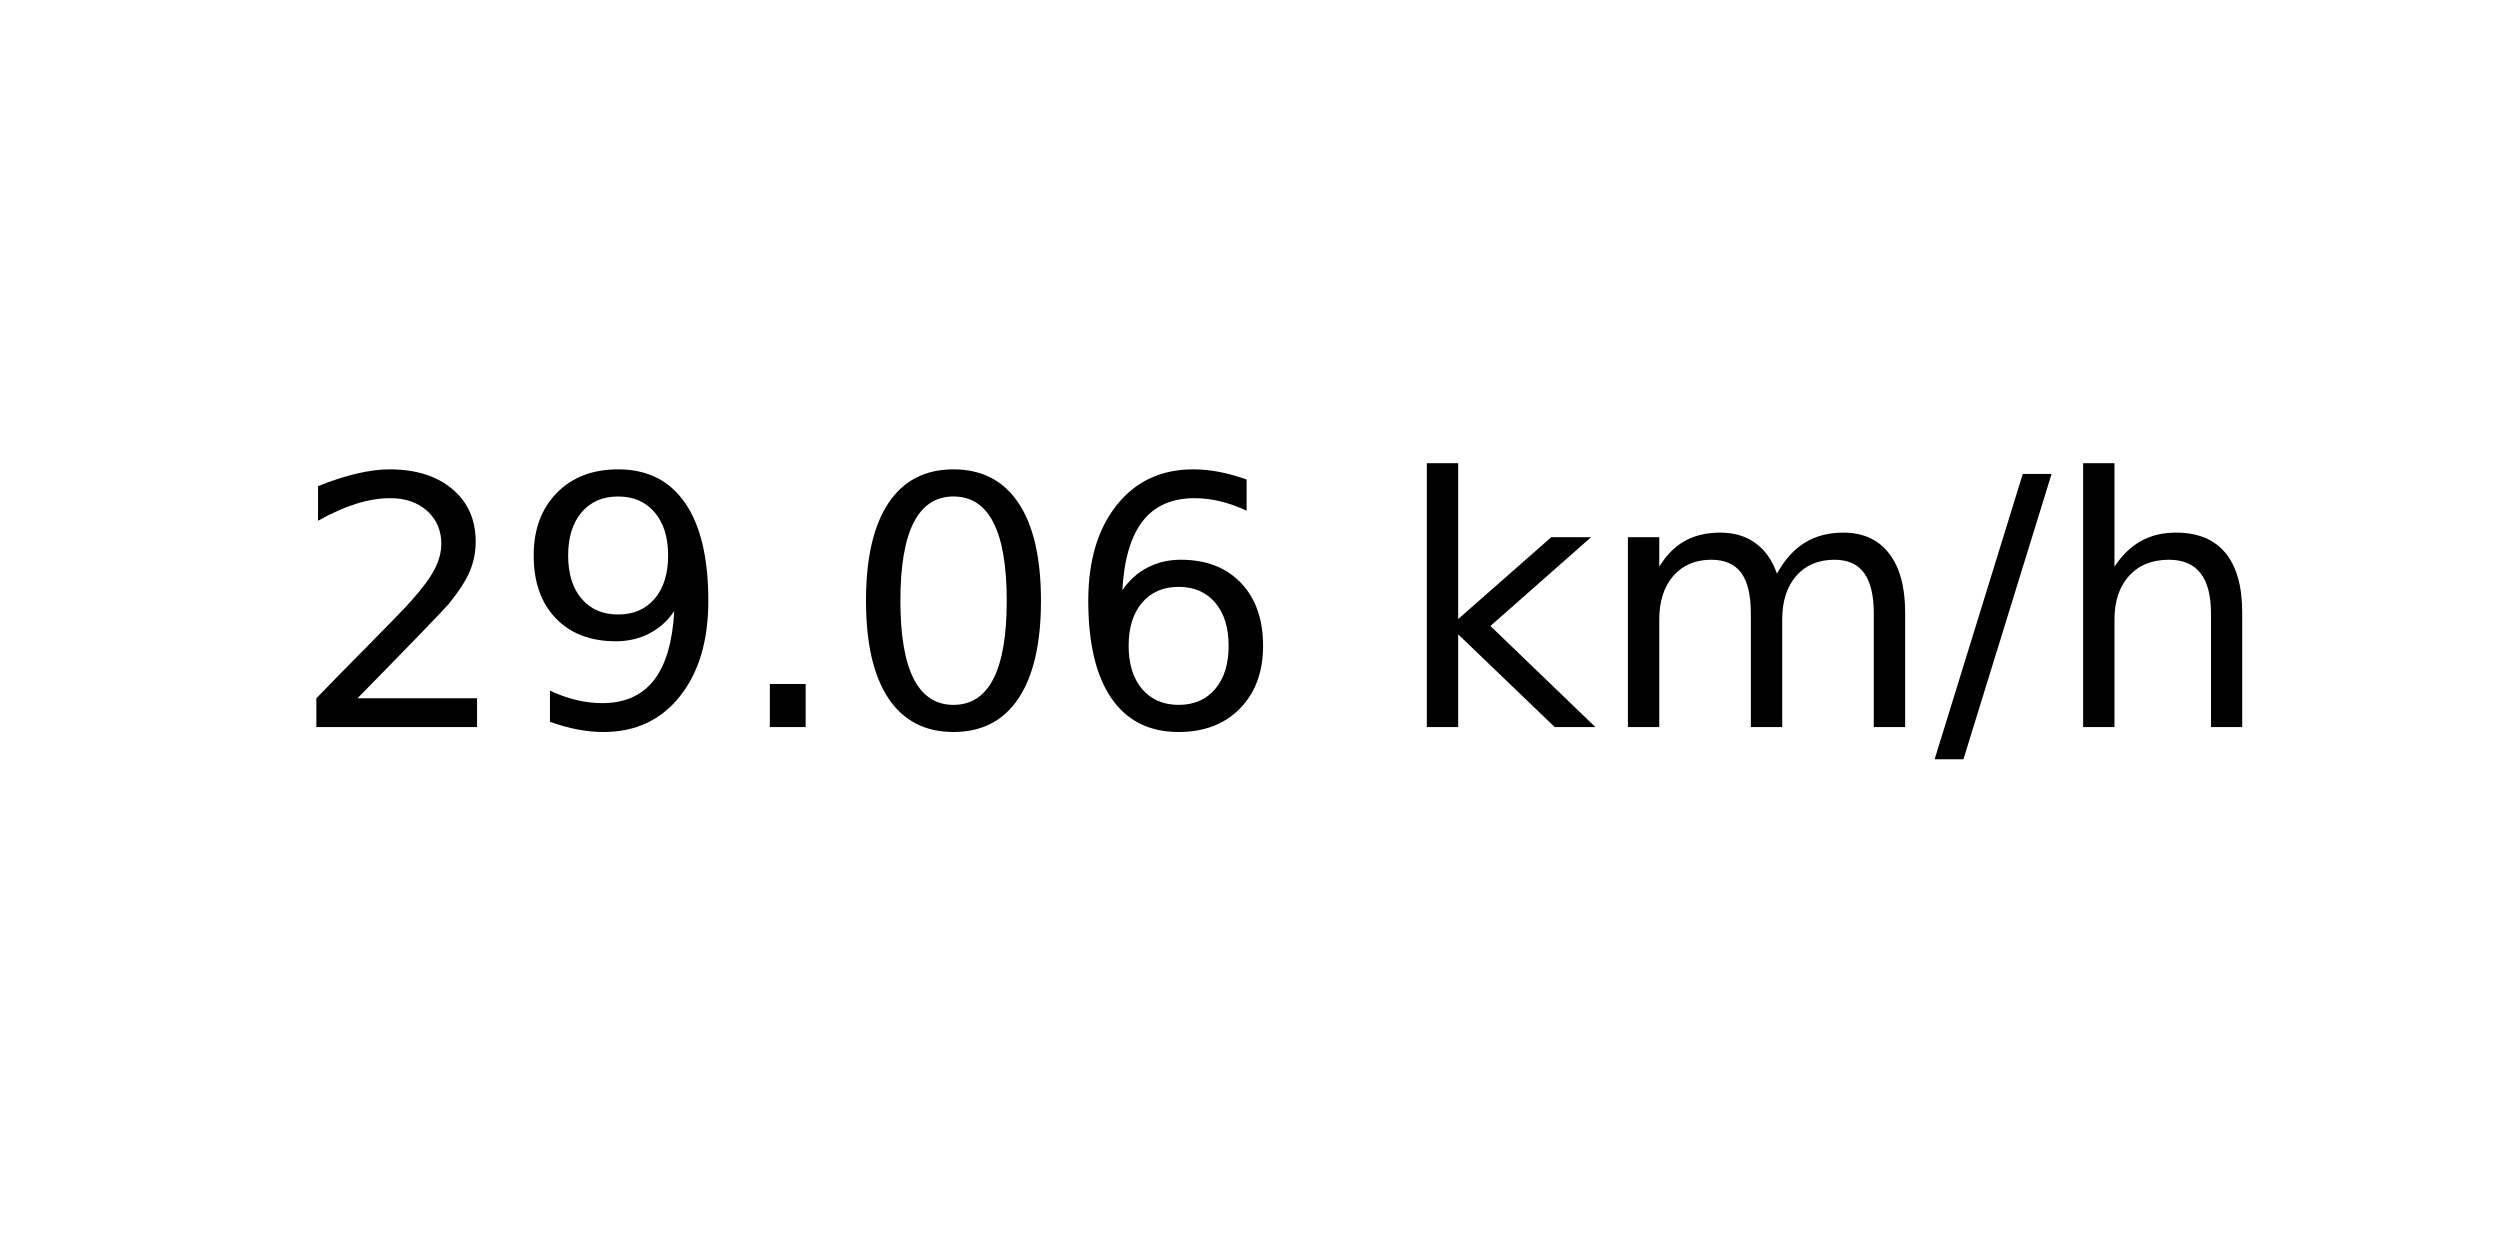
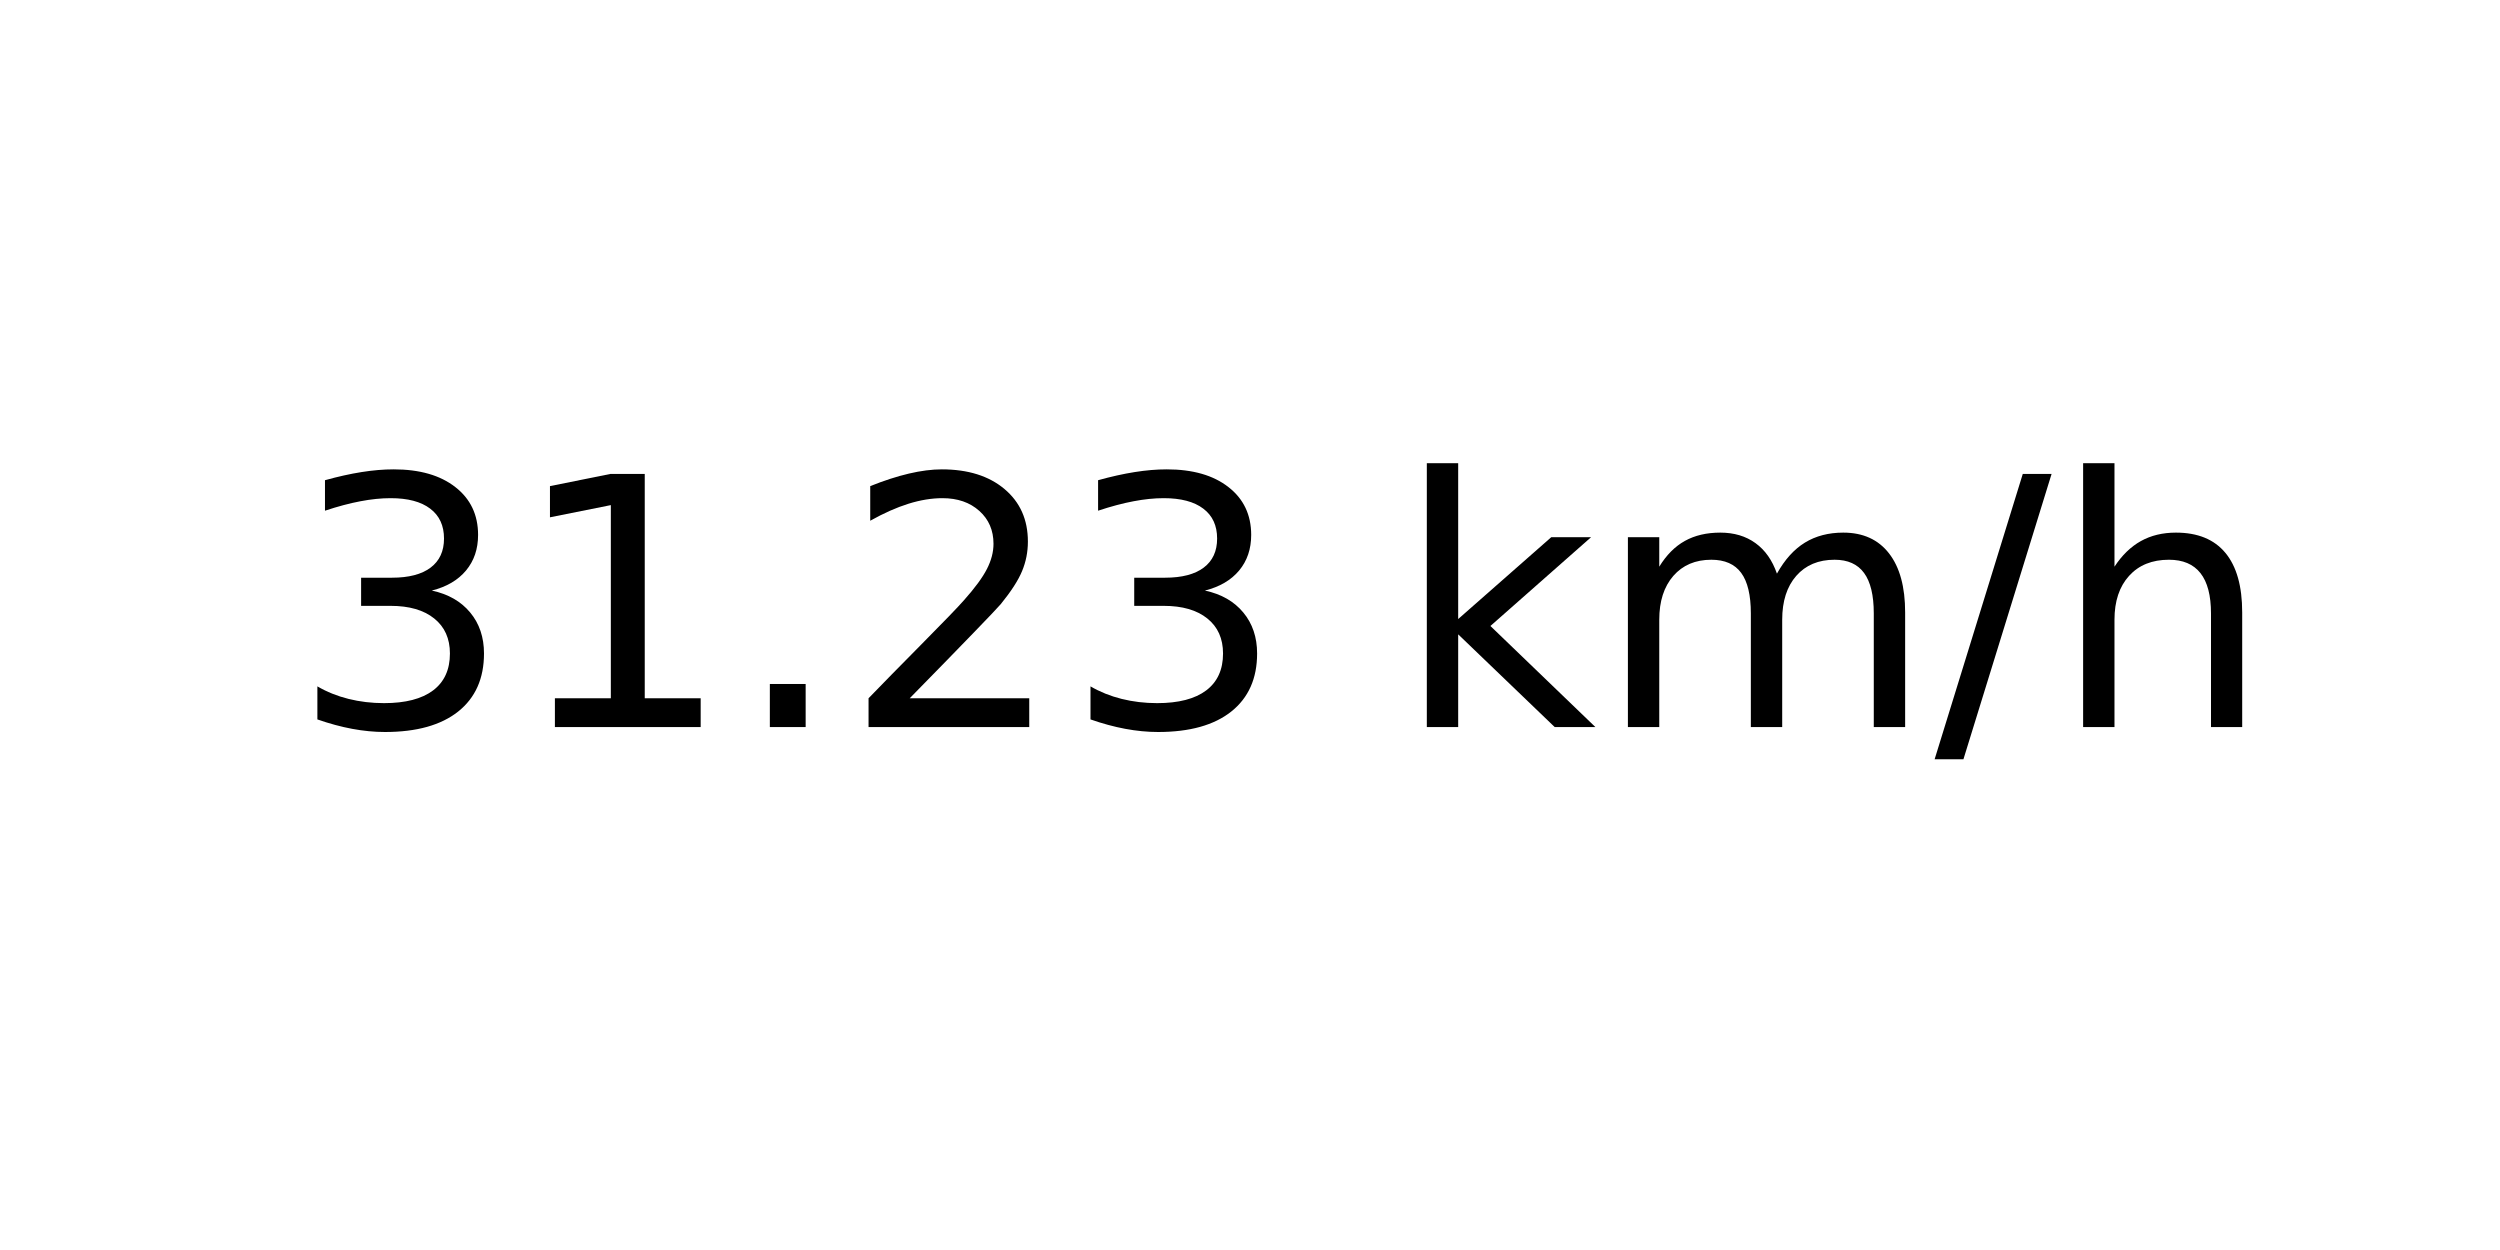
<svg xmlns="http://www.w3.org/2000/svg" xmlns:xlink="http://www.w3.org/1999/xlink" width="72pt" height="36pt" viewBox="0 0 72 36" version="1.1">
  <defs>
    <style type="text/css">*{stroke-linejoin: round; stroke-linecap: butt}</style>
  </defs>
  <g id="figure_1">
    <g id="axes_1">
      <g id="text_1">
        <g transform="translate(8.378125 20.93937) scale(0.1 -0.1)">
          <defs>
+             <path id="DejaVuSans-33" d="M 2597 2516  Q 3050 2419 3304 2112  Q 3559 1806 3559 1356  Q 3559 666 3084 287  Q 2609 -91 1734 -91  Q 1441 -91 1130 -33  Q 819 25 488 141  L 488 750  Q 750 597 1062 519  Q 1375 441 1716 441  Q 2309 441 2620 675  Q 2931 909 2931 1356  Q 2931 1769 2642 2001  Q 2353 2234 1838 2234  L 1294 2234  L 1294 2753  L 1863 2753  Q 2328 2753 2575 2939  Q 2822 3125 2822 3475  Q 2822 3834 2567 4026  Q 2313 4219 1838 4219  Q 1578 4219 1281 4162  Q 984 4106 628 3988  L 628 4550  Q 988 4650 1302 4700  Q 1616 4750 1894 4750  Q 2613 4750 3031 4423  Q 3450 4097 3450 3541  Q 3450 3153 3228 2886  Q 3006 2619 2597 2516  z " transform="scale(0.015625)" />
+             <path id="DejaVuSans-31" d="M 794 531  L 1825 531  L 1825 4091  L 703 3866  L 703 4441  L 1819 4666  L 2450 4666  L 2450 531  L 3481 531  L 3481 0  L 794 0  L 794 531  z " transform="scale(0.015625)" />
+             <path id="DejaVuSans-2e" d="M 684 794  L 1344 794  L 1344 0  L 684 0  L 684 794  z " transform="scale(0.015625)" />
            <path id="DejaVuSans-32" d="M 1228 531  L 3431 531  L 3431 0  L 469 0  L 469 531  Q 828 903 1448 1529  Q 2069 2156 2228 2338  Q 2531 2678 2651 2914  Q 2772 3150 2772 3378  Q 2772 3750 2511 3984  Q 2250 4219 1831 4219  Q 1534 4219 1204 4116  Q 875 4013 500 3803  L 500 4441  Q 881 4594 1212 4672  Q 1544 4750 1819 4750  Q 2544 4750 2975 4387  Q 3406 4025 3406 3419  Q 3406 3131 3298 2873  Q 3191 2616 2906 2266  Q 2828 2175 2409 1742  Q 1991 1309 1228 531  z " transform="scale(0.015625)" />
-             <path id="DejaVuSans-39" d="M 703 97  L 703 672  Q 941 559 1184 500  Q 1428 441 1663 441  Q 2288 441 2617 861  Q 2947 1281 2994 2138  Q 2813 1869 2534 1725  Q 2256 1581 1919 1581  Q 1219 1581 811 2004  Q 403 2428 403 3163  Q 403 3881 828 4315  Q 1253 4750 1959 4750  Q 2769 4750 3195 4129  Q 3622 3509 3622 2328  Q 3622 1225 3098 567  Q 2575 -91 1691 -91  Q 1453 -91 1209 -44  Q 966 3 703 97  z M 1959 2075  Q 2384 2075 2632 2365  Q 2881 2656 2881 3163  Q 2881 3666 2632 3958  Q 2384 4250 1959 4250  Q 1534 4250 1286 3958  Q 1038 3666 1038 3163  Q 1038 2656 1286 2365  Q 1534 2075 1959 2075  z " transform="scale(0.015625)" />
-             <path id="DejaVuSans-2e" d="M 684 794  L 1344 794  L 1344 0  L 684 0  L 684 794  z " transform="scale(0.015625)" />
-             <path id="DejaVuSans-30" d="M 2034 4250  Q 1547 4250 1301 3770  Q 1056 3291 1056 2328  Q 1056 1369 1301 889  Q 1547 409 2034 409  Q 2525 409 2770 889  Q 3016 1369 3016 2328  Q 3016 3291 2770 3770  Q 2525 4250 2034 4250  z M 2034 4750  Q 2819 4750 3233 4129  Q 3647 3509 3647 2328  Q 3647 1150 3233 529  Q 2819 -91 2034 -91  Q 1250 -91 836 529  Q 422 1150 422 2328  Q 422 3509 836 4129  Q 1250 4750 2034 4750  z " transform="scale(0.015625)" />
-             <path id="DejaVuSans-36" d="M 2113 2584  Q 1688 2584 1439 2293  Q 1191 2003 1191 1497  Q 1191 994 1439 701  Q 1688 409 2113 409  Q 2538 409 2786 701  Q 3034 994 3034 1497  Q 3034 2003 2786 2293  Q 2538 2584 2113 2584  z M 3366 4563  L 3366 3988  Q 3128 4100 2886 4159  Q 2644 4219 2406 4219  Q 1781 4219 1451 3797  Q 1122 3375 1075 2522  Q 1259 2794 1537 2939  Q 1816 3084 2150 3084  Q 2853 3084 3261 2657  Q 3669 2231 3669 1497  Q 3669 778 3244 343  Q 2819 -91 2113 -91  Q 1303 -91 875 529  Q 447 1150 447 2328  Q 447 3434 972 4092  Q 1497 4750 2381 4750  Q 2619 4750 2861 4703  Q 3103 4656 3366 4563  z " transform="scale(0.015625)" />
            <path id="DejaVuSans-20" transform="scale(0.015625)" />
            <path id="DejaVuSans-6b" d="M 581 4863  L 1159 4863  L 1159 1991  L 2875 3500  L 3609 3500  L 1753 1863  L 3688 0  L 2938 0  L 1159 1709  L 1159 0  L 581 0  L 581 4863  z " transform="scale(0.015625)" />
            <path id="DejaVuSans-6d" d="M 3328 2828  Q 3544 3216 3844 3400  Q 4144 3584 4550 3584  Q 5097 3584 5394 3201  Q 5691 2819 5691 2113  L 5691 0  L 5113 0  L 5113 2094  Q 5113 2597 4934 2840  Q 4756 3084 4391 3084  Q 3944 3084 3684 2787  Q 3425 2491 3425 1978  L 3425 0  L 2847 0  L 2847 2094  Q 2847 2600 2669 2842  Q 2491 3084 2119 3084  Q 1678 3084 1418 2786  Q 1159 2488 1159 1978  L 1159 0  L 581 0  L 581 3500  L 1159 3500  L 1159 2956  Q 1356 3278 1631 3431  Q 1906 3584 2284 3584  Q 2666 3584 2933 3390  Q 3200 3197 3328 2828  z " transform="scale(0.015625)" />
            <path id="DejaVuSans-2f" d="M 1625 4666  L 2156 4666  L 531 -594  L 0 -594  L 1625 4666  z " transform="scale(0.015625)" />
            <path id="DejaVuSans-68" d="M 3513 2113  L 3513 0  L 2938 0  L 2938 2094  Q 2938 2591 2744 2837  Q 2550 3084 2163 3084  Q 1697 3084 1428 2787  Q 1159 2491 1159 1978  L 1159 0  L 581 0  L 581 4863  L 1159 4863  L 1159 2956  Q 1366 3272 1645 3428  Q 1925 3584 2291 3584  Q 2894 3584 3203 3211  Q 3513 2838 3513 2113  z " transform="scale(0.015625)" />
          </defs>
-           <use xlink:href="#DejaVuSans-32" />
-           <use xlink:href="#DejaVuSans-39" x="63.623" />
+           <use xlink:href="#DejaVuSans-33" />
+           <use xlink:href="#DejaVuSans-31" x="63.623" />
          <use xlink:href="#DejaVuSans-2e" x="127.246" />
-           <use xlink:href="#DejaVuSans-30" x="159.033" />
-           <use xlink:href="#DejaVuSans-36" x="222.656" />
+           <use xlink:href="#DejaVuSans-32" x="159.033" />
+           <use xlink:href="#DejaVuSans-33" x="222.656" />
          <use xlink:href="#DejaVuSans-20" x="286.279" />
          <use xlink:href="#DejaVuSans-6b" x="318.066" />
          <use xlink:href="#DejaVuSans-6d" x="375.977" />
          <use xlink:href="#DejaVuSans-2f" x="473.389" />
          <use xlink:href="#DejaVuSans-68" x="507.08" />
        </g>
      </g>
    </g>
  </g>
</svg>
